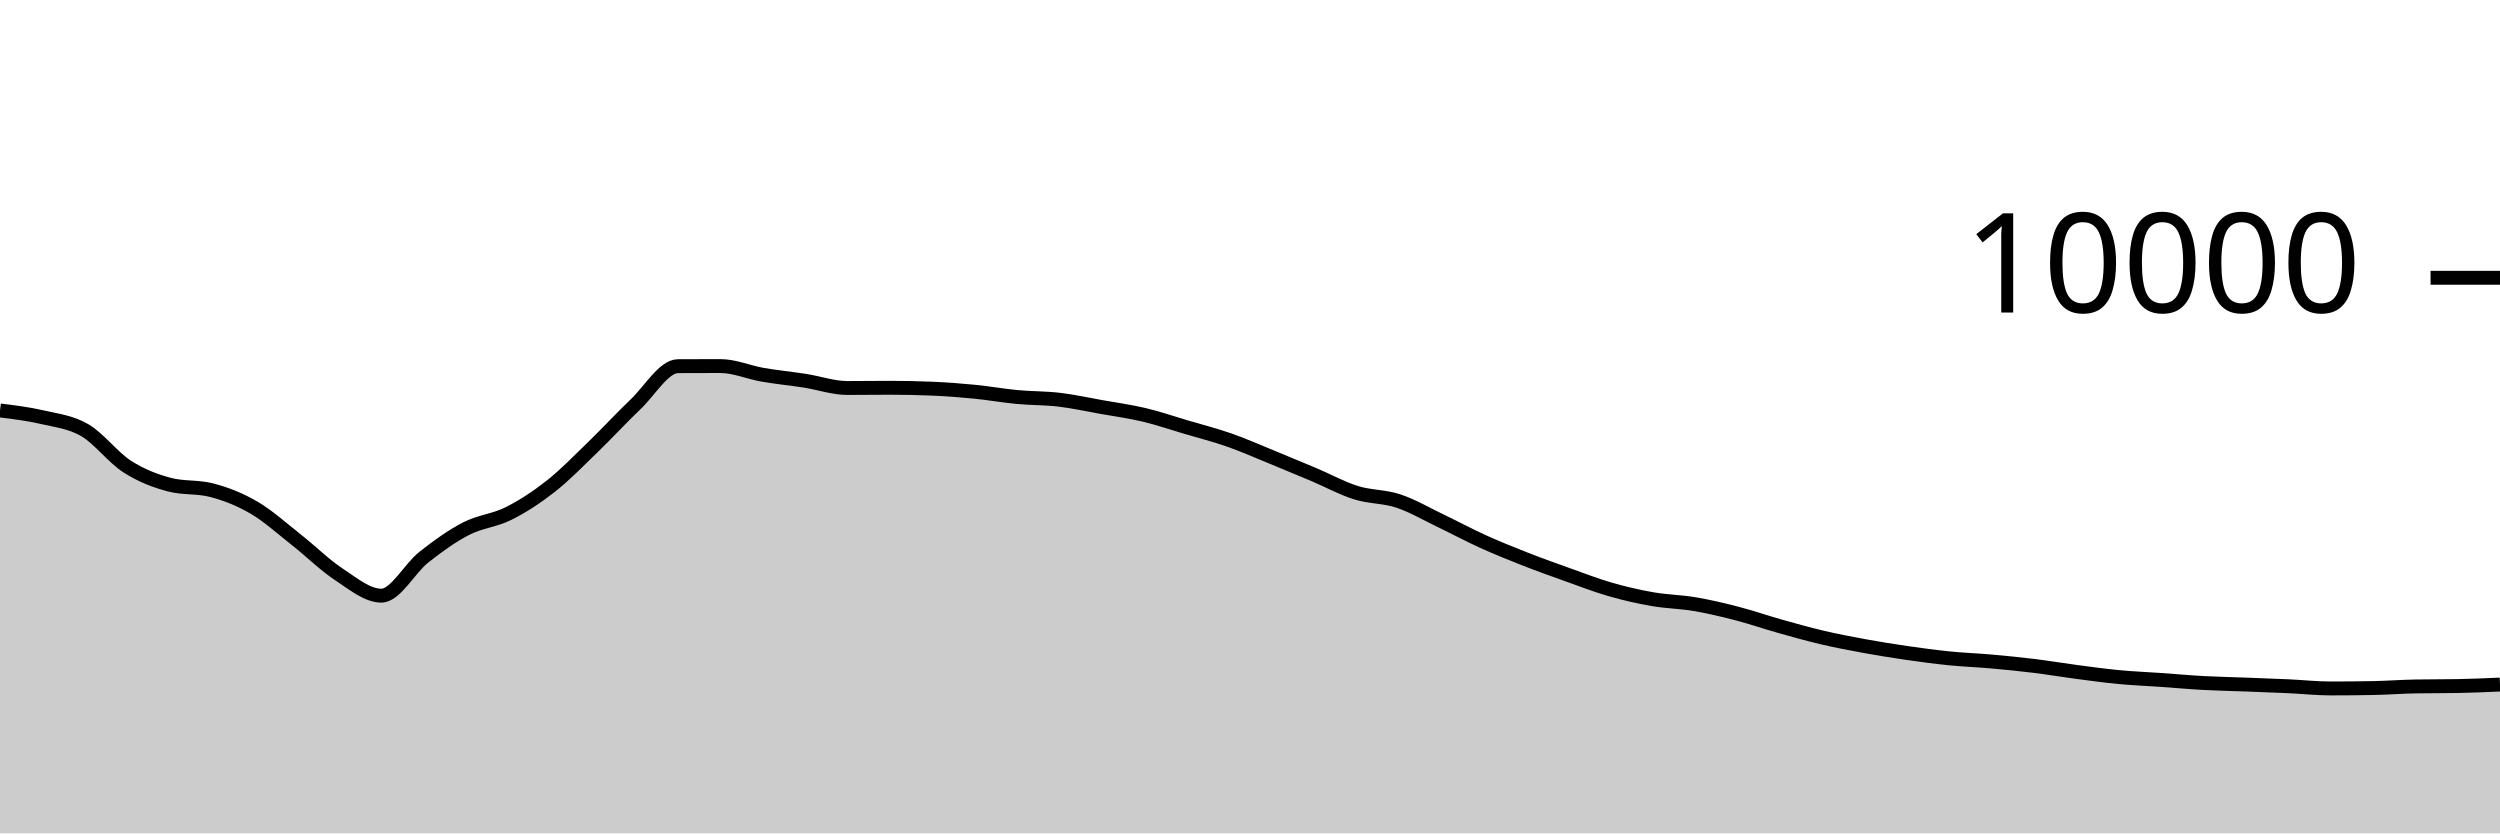
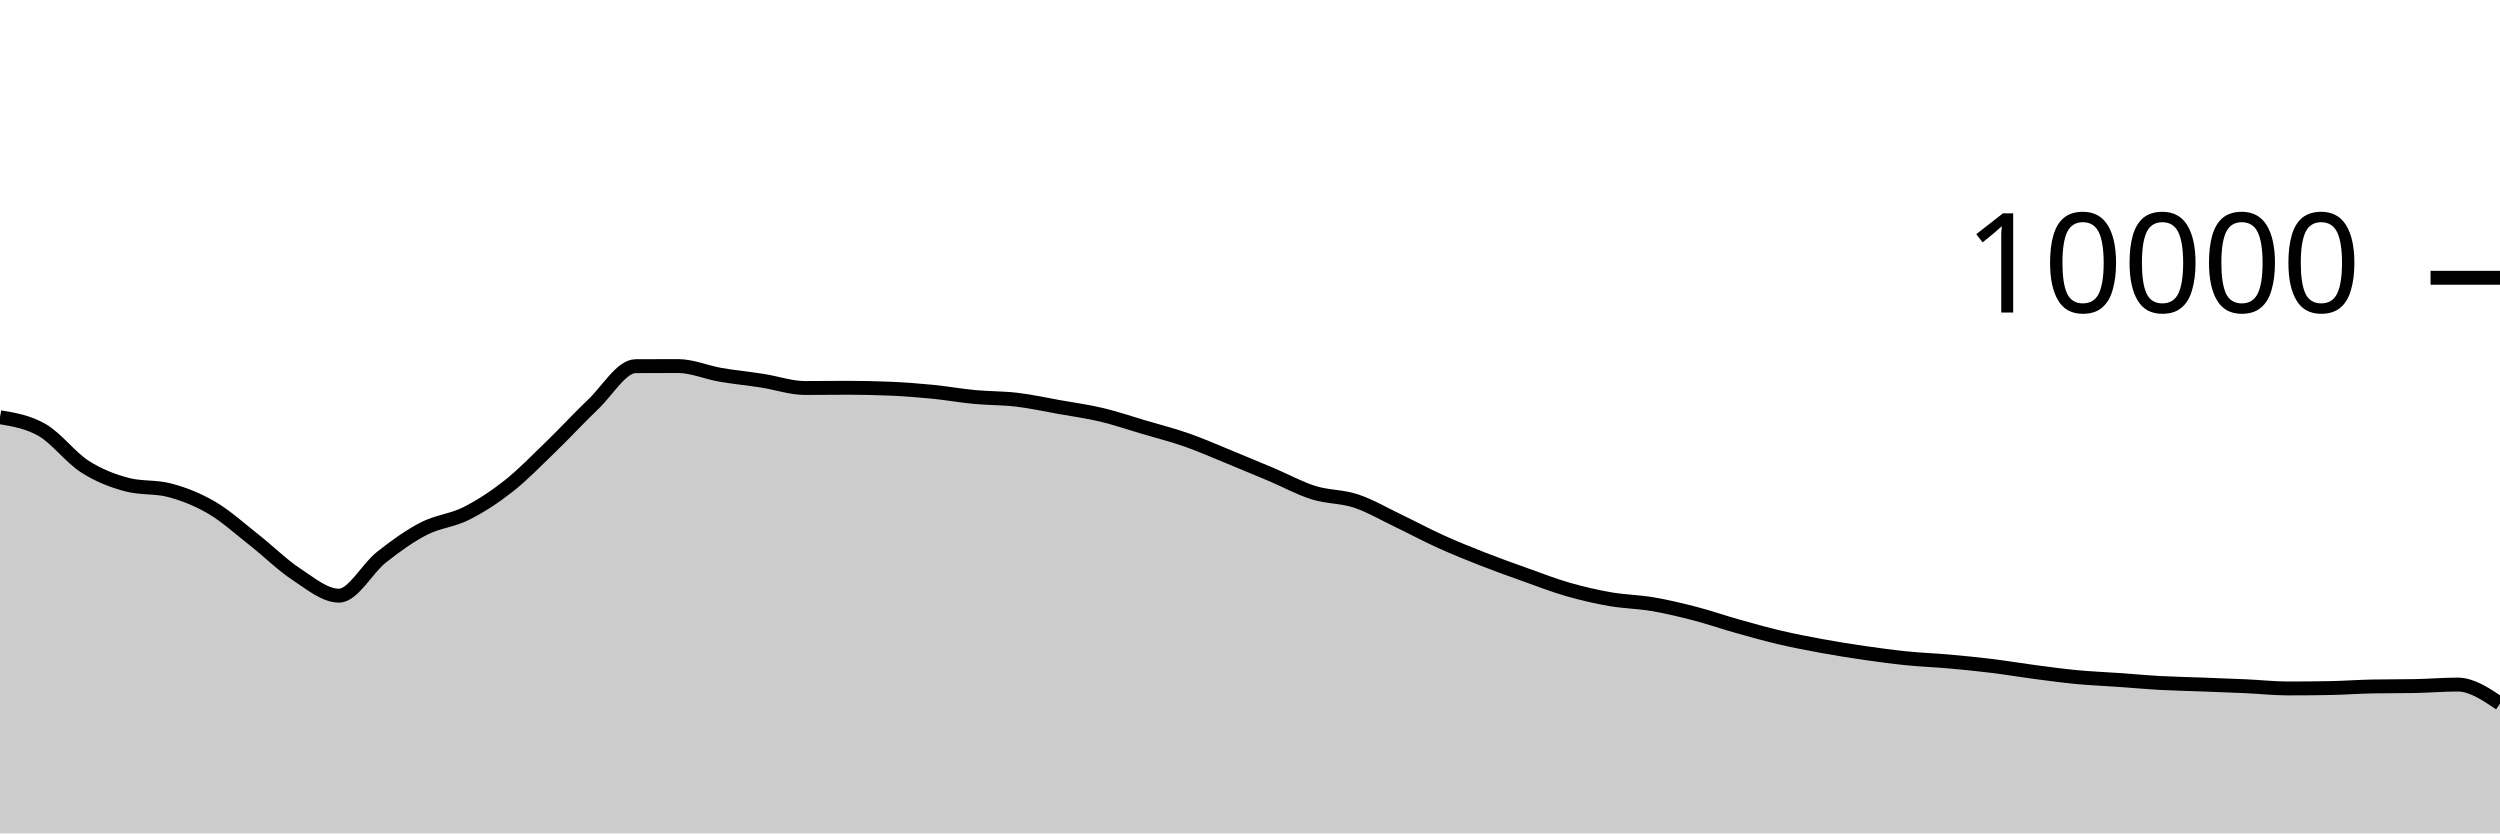
<svg xmlns="http://www.w3.org/2000/svg" viewBox="0 0 180 60">
  <g transform="translate(0,20)">
-     <path class="area" fill="rgba(0, 0, 0, 0.2)" d="M0,9.552C1.017,9.678,2.034,9.803,3.051,10.04C4.068,10.277,5.085,10.381,6.102,10.972C7.119,11.563,8.136,12.934,9.153,13.588C10.169,14.242,11.186,14.629,12.203,14.896C13.22,15.163,14.237,15.029,15.254,15.296C16.271,15.563,17.288,15.963,18.305,16.56C19.322,17.157,20.339,18.08,21.356,18.88C22.373,19.68,23.39,20.692,24.407,21.36C25.424,22.028,26.441,22.888,27.458,22.888C28.475,22.888,29.492,20.928,30.508,20.124C31.525,19.32,32.542,18.589,33.559,18.064C34.576,17.539,35.593,17.486,36.61,16.976C37.627,16.466,38.644,15.805,39.661,15.004C40.678,14.203,41.695,13.151,42.712,12.168C43.729,11.185,44.746,10.075,45.763,9.108C46.78,8.141,47.797,6.369,48.814,6.364C49.831,6.359,50.847,6.356,51.864,6.356C52.881,6.356,53.898,6.807,54.915,6.984C55.932,7.161,56.949,7.257,57.966,7.416C58.983,7.575,60,7.936,61.017,7.936C62.034,7.936,63.051,7.92,64.068,7.92C65.085,7.92,66.102,7.941,67.119,7.984C68.136,8.027,69.153,8.104,70.169,8.204C71.186,8.304,72.203,8.488,73.22,8.584C74.237,8.68,75.254,8.659,76.271,8.78C77.288,8.901,78.305,9.127,79.322,9.308C80.339,9.489,81.356,9.626,82.373,9.868C83.39,10.11,84.407,10.459,85.424,10.76C86.441,11.061,87.458,11.317,88.475,11.672C89.492,12.027,90.508,12.477,91.525,12.892C92.542,13.307,93.559,13.73,94.576,14.16C95.593,14.59,96.61,15.153,97.627,15.472C98.644,15.791,99.661,15.735,100.678,16.072C101.695,16.409,102.712,17.009,103.729,17.496C104.746,17.983,105.763,18.531,106.78,18.992C107.797,19.453,108.814,19.861,109.831,20.26C110.847,20.659,111.864,21.021,112.881,21.384C113.898,21.747,114.915,22.143,115.932,22.436C116.949,22.729,117.966,22.963,118.983,23.14C120,23.317,121.017,23.327,122.034,23.5C123.051,23.673,124.068,23.916,125.085,24.18C126.102,24.444,127.119,24.798,128.136,25.084C129.153,25.37,130.169,25.657,131.186,25.896C132.203,26.135,133.22,26.33,134.237,26.516C135.254,26.702,136.271,26.865,137.288,27.012C138.305,27.159,139.322,27.297,140.339,27.4C141.356,27.503,142.373,27.537,143.39,27.628C144.407,27.719,145.424,27.819,146.441,27.944C147.458,28.069,148.475,28.242,149.492,28.376C150.508,28.51,151.525,28.651,152.542,28.748C153.559,28.845,154.576,28.885,155.593,28.956C156.61,29.027,157.627,29.121,158.644,29.176C159.661,29.231,160.678,29.249,161.695,29.288C162.712,29.327,163.729,29.361,164.746,29.408C165.763,29.455,166.78,29.568,167.797,29.568C168.814,29.568,169.831,29.559,170.847,29.54C171.864,29.521,172.881,29.443,173.898,29.424C174.915,29.405,175.932,29.415,176.949,29.396C177.966,29.377,178.983,29.333,180,29.288L180,40C178.983,40,177.966,40,176.949,40C175.932,40,174.915,40,173.898,40C172.881,40,171.864,40,170.847,40C169.831,40,168.814,40,167.797,40C166.78,40,165.763,40,164.746,40C163.729,40,162.712,40,161.695,40C160.678,40,159.661,40,158.644,40C157.627,40,156.61,40,155.593,40C154.576,40,153.559,40,152.542,40C151.525,40,150.508,40,149.492,40C148.475,40,147.458,40,146.441,40C145.424,40,144.407,40,143.39,40C142.373,40,141.356,40,140.339,40C139.322,40,138.305,40,137.288,40C136.271,40,135.254,40,134.237,40C133.22,40,132.203,40,131.186,40C130.169,40,129.153,40,128.136,40C127.119,40,126.102,40,125.085,40C124.068,40,123.051,40,122.034,40C121.017,40,120,40,118.983,40C117.966,40,116.949,40,115.932,40C114.915,40,113.898,40,112.881,40C111.864,40,110.847,40,109.831,40C108.814,40,107.797,40,106.78,40C105.763,40,104.746,40,103.729,40C102.712,40,101.695,40,100.678,40C99.661,40,98.644,40,97.627,40C96.61,40,95.593,40,94.576,40C93.559,40,92.542,40,91.525,40C90.508,40,89.492,40,88.475,40C87.458,40,86.441,40,85.424,40C84.407,40,83.39,40,82.373,40C81.356,40,80.339,40,79.322,40C78.305,40,77.288,40,76.271,40C75.254,40,74.237,40,73.22,40C72.203,40,71.186,40,70.169,40C69.153,40,68.136,40,67.119,40C66.102,40,65.085,40,64.068,40C63.051,40,62.034,40,61.017,40C60,40,58.983,40,57.966,40C56.949,40,55.932,40,54.915,40C53.898,40,52.881,40,51.864,40C50.847,40,49.831,40,48.814,40C47.797,40,46.78,40,45.763,40C44.746,40,43.729,40,42.712,40C41.695,40,40.678,40,39.661,40C38.644,40,37.627,40,36.61,40C35.593,40,34.576,40,33.559,40C32.542,40,31.525,40,30.508,40C29.492,40,28.475,40,27.458,40C26.441,40,25.424,40,24.407,40C23.39,40,22.373,40,21.356,40C20.339,40,19.322,40,18.305,40C17.288,40,16.271,40,15.254,40C14.237,40,13.22,40,12.203,40C11.186,40,10.169,40,9.153,40C8.136,40,7.119,40,6.102,40C5.085,40,4.068,40,3.051,40C2.034,40,1.017,40,0,40Z" />
-     <path class="line" stroke="black" fill="none" d="M0,9.552C1.017,9.678,2.034,9.803,3.051,10.04C4.068,10.277,5.085,10.381,6.102,10.972C7.119,11.563,8.136,12.934,9.153,13.588C10.169,14.242,11.186,14.629,12.203,14.896C13.22,15.163,14.237,15.029,15.254,15.296C16.271,15.563,17.288,15.963,18.305,16.56C19.322,17.157,20.339,18.08,21.356,18.88C22.373,19.68,23.39,20.692,24.407,21.36C25.424,22.028,26.441,22.888,27.458,22.888C28.475,22.888,29.492,20.928,30.508,20.124C31.525,19.32,32.542,18.589,33.559,18.064C34.576,17.539,35.593,17.486,36.61,16.976C37.627,16.466,38.644,15.805,39.661,15.004C40.678,14.203,41.695,13.151,42.712,12.168C43.729,11.185,44.746,10.075,45.763,9.108C46.78,8.141,47.797,6.369,48.814,6.364C49.831,6.359,50.847,6.356,51.864,6.356C52.881,6.356,53.898,6.807,54.915,6.984C55.932,7.161,56.949,7.257,57.966,7.416C58.983,7.575,60,7.936,61.017,7.936C62.034,7.936,63.051,7.92,64.068,7.92C65.085,7.92,66.102,7.941,67.119,7.984C68.136,8.027,69.153,8.104,70.169,8.204C71.186,8.304,72.203,8.488,73.22,8.584C74.237,8.68,75.254,8.659,76.271,8.78C77.288,8.901,78.305,9.127,79.322,9.308C80.339,9.489,81.356,9.626,82.373,9.868C83.39,10.11,84.407,10.459,85.424,10.76C86.441,11.061,87.458,11.317,88.475,11.672C89.492,12.027,90.508,12.477,91.525,12.892C92.542,13.307,93.559,13.73,94.576,14.16C95.593,14.59,96.61,15.153,97.627,15.472C98.644,15.791,99.661,15.735,100.678,16.072C101.695,16.409,102.712,17.009,103.729,17.496C104.746,17.983,105.763,18.531,106.78,18.992C107.797,19.453,108.814,19.861,109.831,20.26C110.847,20.659,111.864,21.021,112.881,21.384C113.898,21.747,114.915,22.143,115.932,22.436C116.949,22.729,117.966,22.963,118.983,23.14C120,23.317,121.017,23.327,122.034,23.5C123.051,23.673,124.068,23.916,125.085,24.18C126.102,24.444,127.119,24.798,128.136,25.084C129.153,25.37,130.169,25.657,131.186,25.896C132.203,26.135,133.22,26.33,134.237,26.516C135.254,26.702,136.271,26.865,137.288,27.012C138.305,27.159,139.322,27.297,140.339,27.4C141.356,27.503,142.373,27.537,143.39,27.628C144.407,27.719,145.424,27.819,146.441,27.944C147.458,28.069,148.475,28.242,149.492,28.376C150.508,28.51,151.525,28.651,152.542,28.748C153.559,28.845,154.576,28.885,155.593,28.956C156.61,29.027,157.627,29.121,158.644,29.176C159.661,29.231,160.678,29.249,161.695,29.288C162.712,29.327,163.729,29.361,164.746,29.408C165.763,29.455,166.78,29.568,167.797,29.568C168.814,29.568,169.831,29.559,170.847,29.54C171.864,29.521,172.881,29.443,173.898,29.424C174.915,29.405,175.932,29.415,176.949,29.396C177.966,29.377,178.983,29.333,180,29.288" />
+     <path class="area" fill="rgba(0, 0, 0, 0.2)" d="M0,10.04C1.017,10.21,2.034,10.381,3.051,10.972C4.068,11.563,5.085,12.934,6.102,13.588C7.119,14.242,8.136,14.629,9.153,14.896C10.169,15.163,11.186,15.029,12.203,15.296C13.22,15.563,14.237,15.963,15.254,16.56C16.271,17.157,17.288,18.08,18.305,18.88C19.322,19.68,20.339,20.692,21.356,21.36C22.373,22.028,23.39,22.888,24.407,22.888C25.424,22.888,26.441,20.928,27.458,20.124C28.475,19.32,29.492,18.589,30.508,18.064C31.525,17.539,32.542,17.486,33.559,16.976C34.576,16.466,35.593,15.805,36.61,15.004C37.627,14.203,38.644,13.151,39.661,12.168C40.678,11.185,41.695,10.075,42.712,9.108C43.729,8.141,44.746,6.369,45.763,6.364C46.78,6.359,47.797,6.356,48.814,6.356C49.831,6.356,50.847,6.807,51.864,6.984C52.881,7.161,53.898,7.257,54.915,7.416C55.932,7.575,56.949,7.936,57.966,7.936C58.983,7.936,60,7.92,61.017,7.92C62.034,7.92,63.051,7.941,64.068,7.984C65.085,8.027,66.102,8.104,67.119,8.204C68.136,8.304,69.153,8.488,70.169,8.584C71.186,8.68,72.203,8.659,73.22,8.78C74.237,8.901,75.254,9.127,76.271,9.308C77.288,9.489,78.305,9.626,79.322,9.868C80.339,10.11,81.356,10.459,82.373,10.76C83.39,11.061,84.407,11.317,85.424,11.672C86.441,12.027,87.458,12.477,88.475,12.892C89.492,13.307,90.508,13.73,91.525,14.16C92.542,14.59,93.559,15.153,94.576,15.472C95.593,15.791,96.61,15.735,97.627,16.072C98.644,16.409,99.661,17.009,100.678,17.496C101.695,17.983,102.712,18.531,103.729,18.992C104.746,19.453,105.763,19.861,106.78,20.26C107.797,20.659,108.814,21.021,109.831,21.384C110.847,21.747,111.864,22.143,112.881,22.436C113.898,22.729,114.915,22.963,115.932,23.14C116.949,23.317,117.966,23.327,118.983,23.5C120,23.673,121.017,23.916,122.034,24.18C123.051,24.444,124.068,24.798,125.085,25.084C126.102,25.37,127.119,25.657,128.136,25.896C129.153,26.135,130.169,26.33,131.186,26.516C132.203,26.702,133.22,26.865,134.237,27.012C135.254,27.159,136.271,27.297,137.288,27.4C138.305,27.503,139.322,27.537,140.339,27.628C141.356,27.719,142.373,27.819,143.39,27.944C144.407,28.069,145.424,28.242,146.441,28.376C147.458,28.51,148.475,28.651,149.492,28.748C150.508,28.845,151.525,28.885,152.542,28.956C153.559,29.027,154.576,29.121,155.593,29.176C156.61,29.231,157.627,29.249,158.644,29.288C159.661,29.327,160.678,29.361,161.695,29.408C162.712,29.455,163.729,29.568,164.746,29.568C165.763,29.568,166.78,29.559,167.797,29.54C168.814,29.521,169.831,29.443,170.847,29.424C171.864,29.405,172.881,29.415,173.898,29.396C174.915,29.377,175.932,29.288,176.949,29.288C177.966,29.288,178.983,29.974,180,30.66L180,40C178.983,40,177.966,40,176.949,40C175.932,40,174.915,40,173.898,40C172.881,40,171.864,40,170.847,40C169.831,40,168.814,40,167.797,40C166.78,40,165.763,40,164.746,40C163.729,40,162.712,40,161.695,40C160.678,40,159.661,40,158.644,40C157.627,40,156.61,40,155.593,40C154.576,40,153.559,40,152.542,40C151.525,40,150.508,40,149.492,40C148.475,40,147.458,40,146.441,40C145.424,40,144.407,40,143.39,40C142.373,40,141.356,40,140.339,40C139.322,40,138.305,40,137.288,40C136.271,40,135.254,40,134.237,40C133.22,40,132.203,40,131.186,40C130.169,40,129.153,40,128.136,40C127.119,40,126.102,40,125.085,40C124.068,40,123.051,40,122.034,40C121.017,40,120,40,118.983,40C117.966,40,116.949,40,115.932,40C114.915,40,113.898,40,112.881,40C111.864,40,110.847,40,109.831,40C108.814,40,107.797,40,106.78,40C105.763,40,104.746,40,103.729,40C102.712,40,101.695,40,100.678,40C99.661,40,98.644,40,97.627,40C96.61,40,95.593,40,94.576,40C93.559,40,92.542,40,91.525,40C90.508,40,89.492,40,88.475,40C87.458,40,86.441,40,85.424,40C84.407,40,83.39,40,82.373,40C81.356,40,80.339,40,79.322,40C78.305,40,77.288,40,76.271,40C75.254,40,74.237,40,73.22,40C72.203,40,71.186,40,70.169,40C69.153,40,68.136,40,67.119,40C66.102,40,65.085,40,64.068,40C63.051,40,62.034,40,61.017,40C60,40,58.983,40,57.966,40C56.949,40,55.932,40,54.915,40C53.898,40,52.881,40,51.864,40C50.847,40,49.831,40,48.814,40C47.797,40,46.78,40,45.763,40C44.746,40,43.729,40,42.712,40C41.695,40,40.678,40,39.661,40C38.644,40,37.627,40,36.61,40C35.593,40,34.576,40,33.559,40C32.542,40,31.525,40,30.508,40C29.492,40,28.475,40,27.458,40C26.441,40,25.424,40,24.407,40C23.39,40,22.373,40,21.356,40C20.339,40,19.322,40,18.305,40C17.288,40,16.271,40,15.254,40C14.237,40,13.22,40,12.203,40C11.186,40,10.169,40,9.153,40C8.136,40,7.119,40,6.102,40C5.085,40,4.068,40,3.051,40C2.034,40,1.017,40,0,40Z" />
+     <path class="line" stroke="black" fill="none" d="M0,10.04C1.017,10.21,2.034,10.381,3.051,10.972C4.068,11.563,5.085,12.934,6.102,13.588C7.119,14.242,8.136,14.629,9.153,14.896C10.169,15.163,11.186,15.029,12.203,15.296C13.22,15.563,14.237,15.963,15.254,16.56C16.271,17.157,17.288,18.08,18.305,18.88C19.322,19.68,20.339,20.692,21.356,21.36C22.373,22.028,23.39,22.888,24.407,22.888C25.424,22.888,26.441,20.928,27.458,20.124C28.475,19.32,29.492,18.589,30.508,18.064C31.525,17.539,32.542,17.486,33.559,16.976C34.576,16.466,35.593,15.805,36.61,15.004C37.627,14.203,38.644,13.151,39.661,12.168C40.678,11.185,41.695,10.075,42.712,9.108C43.729,8.141,44.746,6.369,45.763,6.364C46.78,6.359,47.797,6.356,48.814,6.356C49.831,6.356,50.847,6.807,51.864,6.984C52.881,7.161,53.898,7.257,54.915,7.416C55.932,7.575,56.949,7.936,57.966,7.936C58.983,7.936,60,7.92,61.017,7.92C62.034,7.92,63.051,7.941,64.068,7.984C65.085,8.027,66.102,8.104,67.119,8.204C68.136,8.304,69.153,8.488,70.169,8.584C71.186,8.68,72.203,8.659,73.22,8.78C74.237,8.901,75.254,9.127,76.271,9.308C77.288,9.489,78.305,9.626,79.322,9.868C80.339,10.11,81.356,10.459,82.373,10.76C83.39,11.061,84.407,11.317,85.424,11.672C86.441,12.027,87.458,12.477,88.475,12.892C89.492,13.307,90.508,13.73,91.525,14.16C92.542,14.59,93.559,15.153,94.576,15.472C95.593,15.791,96.61,15.735,97.627,16.072C98.644,16.409,99.661,17.009,100.678,17.496C101.695,17.983,102.712,18.531,103.729,18.992C104.746,19.453,105.763,19.861,106.78,20.26C107.797,20.659,108.814,21.021,109.831,21.384C110.847,21.747,111.864,22.143,112.881,22.436C113.898,22.729,114.915,22.963,115.932,23.14C116.949,23.317,117.966,23.327,118.983,23.5C120,23.673,121.017,23.916,122.034,24.18C123.051,24.444,124.068,24.798,125.085,25.084C126.102,25.37,127.119,25.657,128.136,25.896C129.153,26.135,130.169,26.33,131.186,26.516C132.203,26.702,133.22,26.865,134.237,27.012C135.254,27.159,136.271,27.297,137.288,27.4C138.305,27.503,139.322,27.537,140.339,27.628C141.356,27.719,142.373,27.819,143.39,27.944C144.407,28.069,145.424,28.242,146.441,28.376C147.458,28.51,148.475,28.651,149.492,28.748C150.508,28.845,151.525,28.885,152.542,28.956C153.559,29.027,154.576,29.121,155.593,29.176C156.61,29.231,157.627,29.249,158.644,29.288C159.661,29.327,160.678,29.361,161.695,29.408C162.712,29.455,163.729,29.568,164.746,29.568C165.763,29.568,166.78,29.559,167.797,29.54C168.814,29.521,169.831,29.443,170.847,29.424C171.864,29.405,172.881,29.415,173.898,29.396C174.915,29.377,175.932,29.288,176.949,29.288C177.966,29.288,178.983,29.974,180,30.66" />
    <path class="axis-ceiling" stroke-width="1" stroke="black" fill="none" d="M175,0L180,0" />
    <text class="axis-ceiling-label" font-family="sans-serif" text-anchor="end" font-size="10px" x="170" y="2.5">10000</text>
  </g>
</svg>
